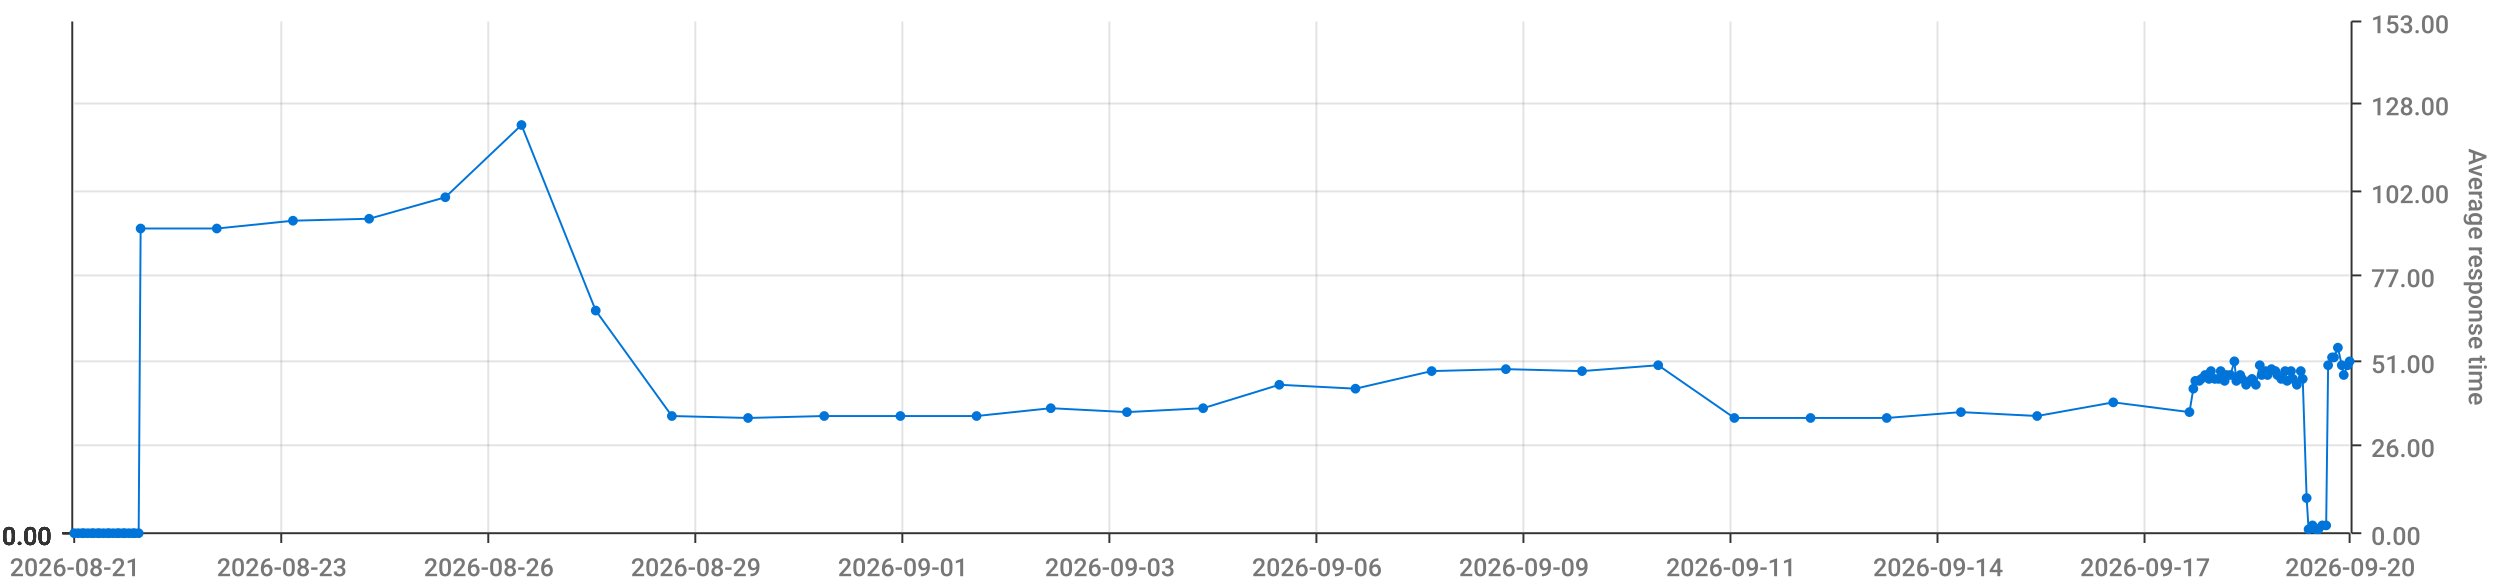
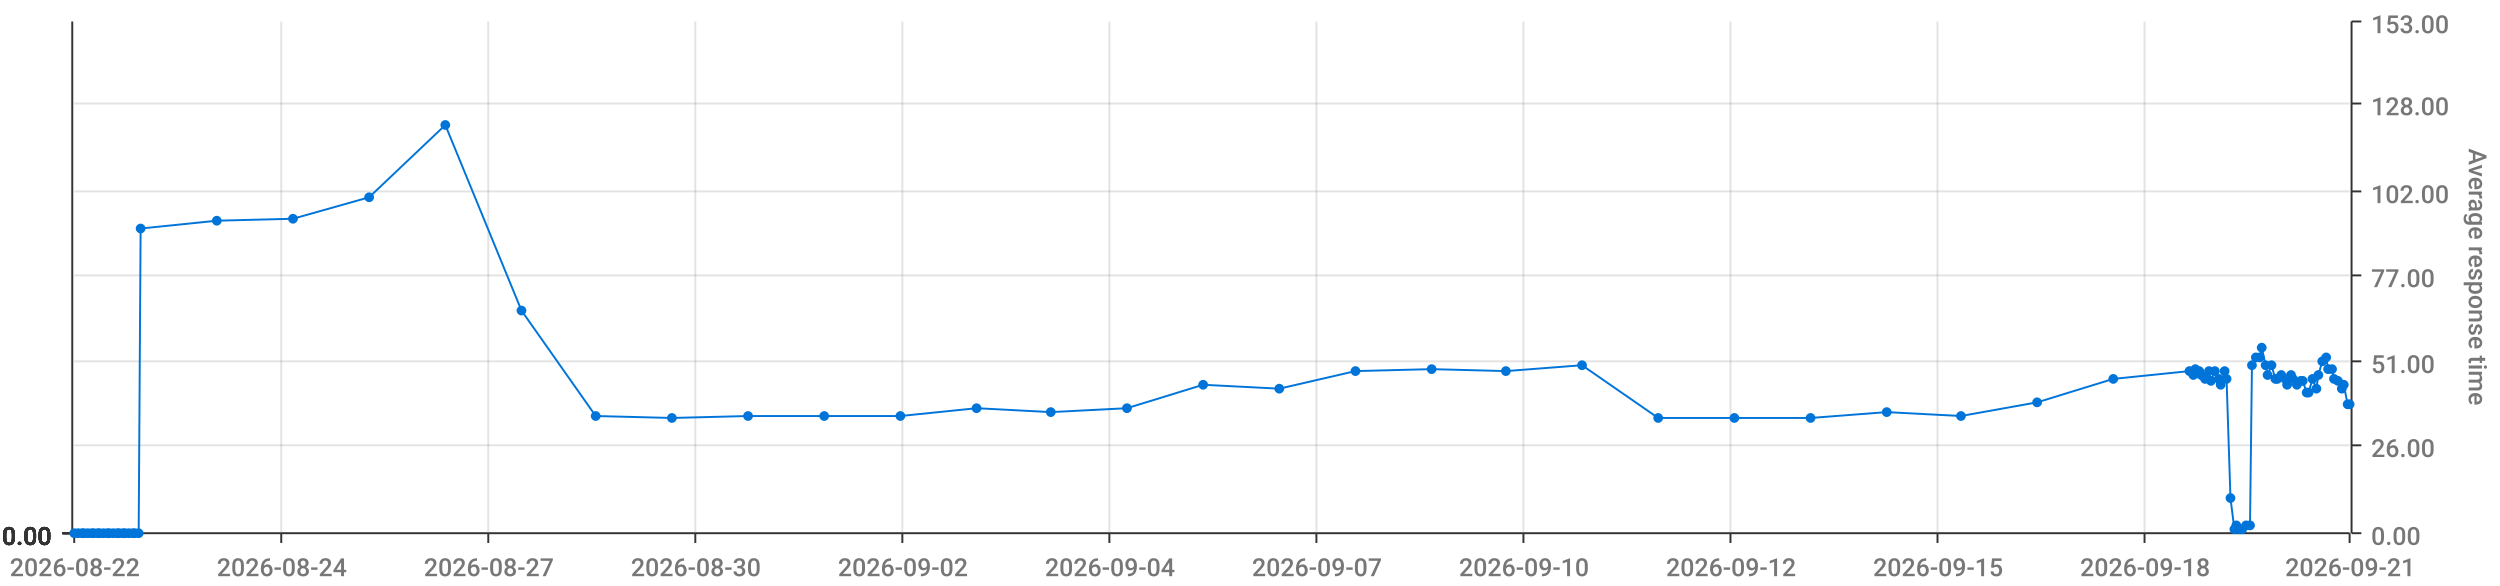
<svg xmlns="http://www.w3.org/2000/svg" viewBox="0 0 1280 300">
  <path d="M 0 0 L 1280 0 L 1280 300 L 0 300 L 0 0" style="stroke-width:0;stroke:rgba(255,255,255,1.0);fill:rgba(255,255,255,0.0)" />
  <path d="M 38 11 L 1203 11 L 1203 273 L 38 273 L 38 11" style="stroke-width:0;stroke:rgba(255,255,255,1.0);fill:rgba(255,255,255,0.0)" />
  <path d="M 38 273 L 1203 273" style="stroke-width:1;stroke:rgba(51,51,51,1.0);fill:rgba(255,255,255,0.0)" />
  <path d="M 38 273 L 38 278" style="stroke-width:1;stroke:rgba(51,51,51,1.0);fill:rgba(255,255,255,0.0)" />
-   <text x="5" y="295" style="stroke-width:0;stroke:none;fill:rgba(119,119,119,1.0);font-size:12.8px;font-family:'Roboto Medium',sans-serif">2026-08-21</text>
+   <text x="5" y="295" style="stroke-width:0;stroke:none;fill:rgba(119,119,119,1.0);font-size:12.8px;font-family:'Roboto Medium',sans-serif">2026-08-22</text>
  <path d="M 144 273 L 144 278" style="stroke-width:1;stroke:rgba(51,51,51,1.0);fill:rgba(255,255,255,0.0)" />
-   <text x="111" y="295" style="stroke-width:0;stroke:none;fill:rgba(119,119,119,1.0);font-size:12.8px;font-family:'Roboto Medium',sans-serif">2026-08-23</text>
+   <text x="111" y="295" style="stroke-width:0;stroke:none;fill:rgba(119,119,119,1.0);font-size:12.8px;font-family:'Roboto Medium',sans-serif">2026-08-24</text>
  <path d="M 250 273 L 250 278" style="stroke-width:1;stroke:rgba(51,51,51,1.0);fill:rgba(255,255,255,0.0)" />
-   <text x="217" y="295" style="stroke-width:0;stroke:none;fill:rgba(119,119,119,1.0);font-size:12.8px;font-family:'Roboto Medium',sans-serif">2026-08-26</text>
+   <text x="217" y="295" style="stroke-width:0;stroke:none;fill:rgba(119,119,119,1.0);font-size:12.8px;font-family:'Roboto Medium',sans-serif">2026-08-27</text>
  <path d="M 356 273 L 356 278" style="stroke-width:1;stroke:rgba(51,51,51,1.0);fill:rgba(255,255,255,0.0)" />
-   <text x="323" y="295" style="stroke-width:0;stroke:none;fill:rgba(119,119,119,1.0);font-size:12.8px;font-family:'Roboto Medium',sans-serif">2026-08-29</text>
+   <text x="323" y="295" style="stroke-width:0;stroke:none;fill:rgba(119,119,119,1.0);font-size:12.8px;font-family:'Roboto Medium',sans-serif">2026-08-30</text>
  <path d="M 462 273 L 462 278" style="stroke-width:1;stroke:rgba(51,51,51,1.0);fill:rgba(255,255,255,0.0)" />
-   <text x="429" y="295" style="stroke-width:0;stroke:none;fill:rgba(119,119,119,1.0);font-size:12.8px;font-family:'Roboto Medium',sans-serif">2026-09-01</text>
+   <text x="429" y="295" style="stroke-width:0;stroke:none;fill:rgba(119,119,119,1.0);font-size:12.8px;font-family:'Roboto Medium',sans-serif">2026-09-02</text>
  <path d="M 568 273 L 568 278" style="stroke-width:1;stroke:rgba(51,51,51,1.0);fill:rgba(255,255,255,0.0)" />
-   <text x="535" y="295" style="stroke-width:0;stroke:none;fill:rgba(119,119,119,1.0);font-size:12.8px;font-family:'Roboto Medium',sans-serif">2026-09-03</text>
+   <text x="535" y="295" style="stroke-width:0;stroke:none;fill:rgba(119,119,119,1.0);font-size:12.8px;font-family:'Roboto Medium',sans-serif">2026-09-04</text>
  <path d="M 674 273 L 674 278" style="stroke-width:1;stroke:rgba(51,51,51,1.0);fill:rgba(255,255,255,0.0)" />
-   <text x="641" y="295" style="stroke-width:0;stroke:none;fill:rgba(119,119,119,1.0);font-size:12.8px;font-family:'Roboto Medium',sans-serif">2026-09-06</text>
+   <text x="641" y="295" style="stroke-width:0;stroke:none;fill:rgba(119,119,119,1.0);font-size:12.8px;font-family:'Roboto Medium',sans-serif">2026-09-07</text>
  <path d="M 780 273 L 780 278" style="stroke-width:1;stroke:rgba(51,51,51,1.0);fill:rgba(255,255,255,0.0)" />
-   <text x="747" y="295" style="stroke-width:0;stroke:none;fill:rgba(119,119,119,1.0);font-size:12.8px;font-family:'Roboto Medium',sans-serif">2026-09-09</text>
+   <text x="747" y="295" style="stroke-width:0;stroke:none;fill:rgba(119,119,119,1.0);font-size:12.8px;font-family:'Roboto Medium',sans-serif">2026-09-10</text>
  <path d="M 886 273 L 886 278" style="stroke-width:1;stroke:rgba(51,51,51,1.0);fill:rgba(255,255,255,0.0)" />
-   <text x="853" y="295" style="stroke-width:0;stroke:none;fill:rgba(119,119,119,1.0);font-size:12.8px;font-family:'Roboto Medium',sans-serif">2026-09-11</text>
+   <text x="853" y="295" style="stroke-width:0;stroke:none;fill:rgba(119,119,119,1.0);font-size:12.8px;font-family:'Roboto Medium',sans-serif">2026-09-12</text>
  <path d="M 992 273 L 992 278" style="stroke-width:1;stroke:rgba(51,51,51,1.0);fill:rgba(255,255,255,0.0)" />
-   <text x="959" y="295" style="stroke-width:0;stroke:none;fill:rgba(119,119,119,1.0);font-size:12.8px;font-family:'Roboto Medium',sans-serif">2026-09-14</text>
+   <text x="959" y="295" style="stroke-width:0;stroke:none;fill:rgba(119,119,119,1.0);font-size:12.8px;font-family:'Roboto Medium',sans-serif">2026-09-15</text>
  <path d="M 1098 273 L 1098 278" style="stroke-width:1;stroke:rgba(51,51,51,1.0);fill:rgba(255,255,255,0.0)" />
-   <text x="1065" y="295" style="stroke-width:0;stroke:none;fill:rgba(119,119,119,1.0);font-size:12.8px;font-family:'Roboto Medium',sans-serif">2026-09-17</text>
+   <text x="1065" y="295" style="stroke-width:0;stroke:none;fill:rgba(119,119,119,1.0);font-size:12.8px;font-family:'Roboto Medium',sans-serif">2026-09-18</text>
  <path d="M 1203 273 L 1203 278" style="stroke-width:1;stroke:rgba(51,51,51,1.0);fill:rgba(255,255,255,0.0)" />
-   <text x="1170" y="295" style="stroke-width:0;stroke:none;fill:rgba(119,119,119,1.0);font-size:12.8px;font-family:'Roboto Medium',sans-serif">2026-09-20</text>
+   <text x="1170" y="295" style="stroke-width:0;stroke:none;fill:rgba(119,119,119,1.0);font-size:12.8px;font-family:'Roboto Medium',sans-serif">2026-09-21</text>
  <path d="M 144 273 L 144 11" style="stroke-width:1;stroke:rgba(119,119,119,0.2);fill:none" />
  <path d="M 250 273 L 250 11" style="stroke-width:1;stroke:rgba(119,119,119,0.2);fill:none" />
  <path d="M 356 273 L 356 11" style="stroke-width:1;stroke:rgba(119,119,119,0.2);fill:none" />
  <path d="M 462 273 L 462 11" style="stroke-width:1;stroke:rgba(119,119,119,0.2);fill:none" />
  <path d="M 568 273 L 568 11" style="stroke-width:1;stroke:rgba(119,119,119,0.2);fill:none" />
  <path d="M 674 273 L 674 11" style="stroke-width:1;stroke:rgba(119,119,119,0.2);fill:none" />
  <path d="M 780 273 L 780 11" style="stroke-width:1;stroke:rgba(119,119,119,0.2);fill:none" />
  <path d="M 886 273 L 886 11" style="stroke-width:1;stroke:rgba(119,119,119,0.2);fill:none" />
  <path d="M 992 273 L 992 11" style="stroke-width:1;stroke:rgba(119,119,119,0.2);fill:none" />
  <path d="M 1098 273 L 1098 11" style="stroke-width:1;stroke:rgba(119,119,119,0.2);fill:none" />
  <path d="M 1204 273 L 1204 11" style="stroke-width:1;stroke:rgba(51,51,51,1.0);fill:rgba(255,255,255,0.0)" />
  <path d="M 1204 273 L 1209 273" style="stroke-width:1;stroke:rgba(51,51,51,1.0);fill:rgba(255,255,255,0.0)" />
  <text x="1214" y="279" style="stroke-width:0;stroke:none;fill:rgba(119,119,119,1.0);font-size:12.8px;font-family:'Roboto Medium',sans-serif">0.00</text>
  <path d="M 1204 228 L 1209 228" style="stroke-width:1;stroke:rgba(51,51,51,1.0);fill:rgba(255,255,255,0.0)" />
  <text x="1214" y="234" style="stroke-width:0;stroke:none;fill:rgba(119,119,119,1.0);font-size:12.8px;font-family:'Roboto Medium',sans-serif">26.00</text>
  <path d="M 1204 185 L 1209 185" style="stroke-width:1;stroke:rgba(51,51,51,1.0);fill:rgba(255,255,255,0.0)" />
  <text x="1214" y="191" style="stroke-width:0;stroke:none;fill:rgba(119,119,119,1.0);font-size:12.8px;font-family:'Roboto Medium',sans-serif">51.00</text>
  <path d="M 1204 141 L 1209 141" style="stroke-width:1;stroke:rgba(51,51,51,1.0);fill:rgba(255,255,255,0.0)" />
  <text x="1214" y="147" style="stroke-width:0;stroke:none;fill:rgba(119,119,119,1.0);font-size:12.8px;font-family:'Roboto Medium',sans-serif">77.00</text>
  <path d="M 1204 98 L 1209 98" style="stroke-width:1;stroke:rgba(51,51,51,1.0);fill:rgba(255,255,255,0.0)" />
  <text x="1214" y="104" style="stroke-width:0;stroke:none;fill:rgba(119,119,119,1.0);font-size:12.8px;font-family:'Roboto Medium',sans-serif">102.00</text>
  <path d="M 1204 53 L 1209 53" style="stroke-width:1;stroke:rgba(51,51,51,1.0);fill:rgba(255,255,255,0.0)" />
  <text x="1214" y="59" style="stroke-width:0;stroke:none;fill:rgba(119,119,119,1.0);font-size:12.8px;font-family:'Roboto Medium',sans-serif">128.00</text>
  <path d="M 1204 11 L 1209 11" style="stroke-width:1;stroke:rgba(51,51,51,1.0);fill:rgba(255,255,255,0.0)" />
  <text x="1214" y="17" style="stroke-width:0;stroke:none;fill:rgba(119,119,119,1.0);font-size:12.8px;font-family:'Roboto Medium',sans-serif">153.00</text>
  <text x="1264" y="76" style="stroke-width:0;stroke:none;fill:rgba(119,119,119,1.0);font-size:12.8px;font-family:'Roboto Medium',sans-serif" transform="rotate(90.00,1264,76)">Average response time</text>
  <path d="M 38 273 L 1203 273" style="stroke-width:0;stroke:rgba(255,255,255,0.0);fill:none" />
  <path d="M 38 228 L 1203 228" style="stroke-width:1;stroke:rgba(119,119,119,0.2);fill:none" />
  <path d="M 38 185 L 1203 185" style="stroke-width:1;stroke:rgba(119,119,119,0.2);fill:none" />
  <path d="M 38 141 L 1203 141" style="stroke-width:1;stroke:rgba(119,119,119,0.2);fill:none" />
  <path d="M 38 98 L 1203 98" style="stroke-width:1;stroke:rgba(119,119,119,0.2);fill:none" />
  <path d="M 38 53 L 1203 53" style="stroke-width:1;stroke:rgba(119,119,119,0.2);fill:none" />
  <path d="M 37 273 L 37 11" style="stroke-width:1;stroke:rgba(51,51,51,1.0);fill:rgba(255,255,255,0.0)" />
  <path d="M 37 273 L 32 273" style="stroke-width:1;stroke:rgba(51,51,51,1.0);fill:rgba(255,255,255,0.0)" />
  <text x="1" y="279" style="stroke-width:0;stroke:none;fill:rgba(51,51,51,1.0);font-size:12.8px;font-family:'Roboto Medium',sans-serif">0.00</text>
  <path d="M 37 273 L 32 273" style="stroke-width:1;stroke:rgba(51,51,51,1.0);fill:rgba(255,255,255,0.0)" />
  <text x="1" y="279" style="stroke-width:0;stroke:none;fill:rgba(51,51,51,1.0);font-size:12.8px;font-family:'Roboto Medium',sans-serif">0.00</text>
  <path d="M 37 273 L 32 273" style="stroke-width:1;stroke:rgba(51,51,51,1.0);fill:rgba(255,255,255,0.0)" />
  <text x="1" y="279" style="stroke-width:0;stroke:none;fill:rgba(51,51,51,1.0);font-size:12.8px;font-family:'Roboto Medium',sans-serif">0.00</text>
  <path d="M 37 273 L 32 273" style="stroke-width:1;stroke:rgba(51,51,51,1.0);fill:rgba(255,255,255,0.0)" />
  <text x="1" y="279" style="stroke-width:0;stroke:none;fill:rgba(51,51,51,1.0);font-size:12.8px;font-family:'Roboto Medium',sans-serif">0.00</text>
  <path d="M 37 273 L 32 273" style="stroke-width:1;stroke:rgba(51,51,51,1.0);fill:rgba(255,255,255,0.0)" />
  <text x="1" y="279" style="stroke-width:0;stroke:none;fill:rgba(51,51,51,1.0);font-size:12.8px;font-family:'Roboto Medium',sans-serif">0.00</text>
  <path d="M 37 273 L 32 273" style="stroke-width:1;stroke:rgba(51,51,51,1.0);fill:rgba(255,255,255,0.0)" />
  <text x="1" y="279" style="stroke-width:0;stroke:none;fill:rgba(51,51,51,1.0);font-size:12.8px;font-family:'Roboto Medium',sans-serif">0.00</text>
  <path d="M 37 273 L 32 273" style="stroke-width:1;stroke:rgba(51,51,51,1.0);fill:rgba(255,255,255,0.0)" />
  <text x="1" y="279" style="stroke-width:0;stroke:none;fill:rgba(51,51,51,1.0);font-size:12.8px;font-family:'Roboto Medium',sans-serif">0.00</text>
  <path d="M 38 273 L 1203 273" style="stroke-width:0;stroke:rgba(255,255,255,0.0);fill:none" />
  <path d="M 38 273 L 1203 273" style="stroke-width:0;stroke:rgba(255,255,255,0.0);fill:none" />
  <path d="M 38 273 L 1203 273" style="stroke-width:0;stroke:rgba(255,255,255,0.0);fill:none" />
  <path d="M 38 273 L 1203 273" style="stroke-width:0;stroke:rgba(255,255,255,0.0);fill:none" />
  <path d="M 38 273 L 1203 273" style="stroke-width:0;stroke:rgba(255,255,255,0.0);fill:none" />
  <path d="M 38 273 L 1203 273" style="stroke-width:0;stroke:rgba(255,255,255,0.0);fill:none" />
-   <path d="M 38 273 L 40 273 L 42 273 L 43 273 L 45 273 L 47 273 L 48 273 L 50 273 L 51 273 L 53 273 L 55 273 L 56 273 L 58 273 L 60 273 L 61 273 L 63 273 L 64 273 L 66 273 L 68 273 L 69 273 L 71 273 L 72 117 L 111 117 L 150 113 L 189 112 L 228 101 L 267 64 L 305 159 L 344 213 L 383 214 L 422 213 L 461 213 L 500 213 L 538 209 L 577 211 L 616 209 L 655 197 L 694 199 L 733 190 L 771 189 L 810 190 L 849 187 L 888 214 L 927 214 L 966 214 L 1004 211 L 1043 213 L 1082 206 L 1121 211 L 1123 199 L 1124 195 L 1126 195 L 1127 194 L 1129 192 L 1131 194 L 1132 190 L 1134 194 L 1136 194 L 1137 190 L 1139 195 L 1140 192 L 1142 192 L 1144 185 L 1145 195 L 1147 192 L 1148 194 L 1150 197 L 1152 195 L 1153 194 L 1155 197 L 1157 187 L 1158 192 L 1160 190 L 1161 192 L 1163 189 L 1165 190 L 1166 192 L 1168 194 L 1170 190 L 1171 195 L 1173 190 L 1174 194 L 1176 197 L 1178 190 L 1179 194 L 1181 255 L 1182 271 L 1184 269 L 1186 271 L 1187 271 L 1189 269 L 1191 269 L 1192 187 L 1194 183 L 1195 183 L 1197 178 L 1199 187 L 1200 192 L 1202 187 L 1203 185" style="stroke-width:1;stroke:rgba(0,116,217,1.0);fill:rgba(255,255,255,0.0)" />
+   <path d="M 38 273 L 40 273 L 42 273 L 43 273 L 45 273 L 47 273 L 48 273 L 50 273 L 51 273 L 53 273 L 55 273 L 56 273 L 58 273 L 60 273 L 61 273 L 63 273 L 64 273 L 66 273 L 68 273 L 69 273 L 71 273 L 72 117 L 111 113 L 150 112 L 189 101 L 228 64 L 267 159 L 305 213 L 344 214 L 383 213 L 422 213 L 461 213 L 500 209 L 538 211 L 577 209 L 616 197 L 655 199 L 694 190 L 733 189 L 771 190 L 810 187 L 849 214 L 888 214 L 927 214 L 966 211 L 1004 213 L 1043 206 L 1082 194 L 1121 190 L 1123 192 L 1124 189 L 1126 190 L 1127 192 L 1129 194 L 1131 190 L 1132 195 L 1134 190 L 1136 194 L 1137 197 L 1139 190 L 1140 194 L 1142 255 L 1144 271 L 1145 269 L 1147 271 L 1148 271 L 1150 269 L 1152 269 L 1153 187 L 1155 183 L 1157 183 L 1158 178 L 1160 187 L 1161 192 L 1163 187 L 1165 194 L 1166 194 L 1168 192 L 1170 194 L 1171 197 L 1173 192 L 1174 194 L 1176 197 L 1178 195 L 1179 195 L 1181 201 L 1182 201 L 1184 194 L 1186 199 L 1187 192 L 1189 185 L 1191 183 L 1192 189 L 1194 189 L 1195 194 L 1197 195 L 1199 199 L 1200 197 L 1202 207 L 1203 207" style="stroke-width:1;stroke:rgba(0,116,217,1.0);fill:rgba(255,255,255,0.0)" />
  <circle cx="38" cy="273" r="2" style="stroke-width:1;stroke:rgba(0,116,217,1.0);fill:rgba(0,116,217,1.0)" />
  <path d="" style="stroke-width:1;stroke:rgba(0,116,217,1.0);fill:rgba(0,116,217,1.0)" />
  <circle cx="40" cy="273" r="2" style="stroke-width:1;stroke:rgba(0,116,217,1.0);fill:rgba(0,116,217,1.0)" />
  <path d="" style="stroke-width:1;stroke:rgba(0,116,217,1.0);fill:rgba(0,116,217,1.0)" />
  <circle cx="42" cy="273" r="2" style="stroke-width:1;stroke:rgba(0,116,217,1.0);fill:rgba(0,116,217,1.0)" />
  <path d="" style="stroke-width:1;stroke:rgba(0,116,217,1.0);fill:rgba(0,116,217,1.0)" />
  <circle cx="43" cy="273" r="2" style="stroke-width:1;stroke:rgba(0,116,217,1.0);fill:rgba(0,116,217,1.0)" />
  <path d="" style="stroke-width:1;stroke:rgba(0,116,217,1.0);fill:rgba(0,116,217,1.0)" />
  <circle cx="45" cy="273" r="2" style="stroke-width:1;stroke:rgba(0,116,217,1.0);fill:rgba(0,116,217,1.0)" />
  <path d="" style="stroke-width:1;stroke:rgba(0,116,217,1.0);fill:rgba(0,116,217,1.0)" />
  <circle cx="47" cy="273" r="2" style="stroke-width:1;stroke:rgba(0,116,217,1.0);fill:rgba(0,116,217,1.0)" />
  <path d="" style="stroke-width:1;stroke:rgba(0,116,217,1.0);fill:rgba(0,116,217,1.0)" />
  <circle cx="48" cy="273" r="2" style="stroke-width:1;stroke:rgba(0,116,217,1.0);fill:rgba(0,116,217,1.0)" />
  <path d="" style="stroke-width:1;stroke:rgba(0,116,217,1.0);fill:rgba(0,116,217,1.0)" />
  <circle cx="50" cy="273" r="2" style="stroke-width:1;stroke:rgba(0,116,217,1.0);fill:rgba(0,116,217,1.0)" />
  <path d="" style="stroke-width:1;stroke:rgba(0,116,217,1.0);fill:rgba(0,116,217,1.0)" />
  <circle cx="51" cy="273" r="2" style="stroke-width:1;stroke:rgba(0,116,217,1.0);fill:rgba(0,116,217,1.0)" />
  <path d="" style="stroke-width:1;stroke:rgba(0,116,217,1.0);fill:rgba(0,116,217,1.0)" />
  <circle cx="53" cy="273" r="2" style="stroke-width:1;stroke:rgba(0,116,217,1.0);fill:rgba(0,116,217,1.0)" />
  <path d="" style="stroke-width:1;stroke:rgba(0,116,217,1.0);fill:rgba(0,116,217,1.0)" />
  <circle cx="55" cy="273" r="2" style="stroke-width:1;stroke:rgba(0,116,217,1.0);fill:rgba(0,116,217,1.0)" />
  <path d="" style="stroke-width:1;stroke:rgba(0,116,217,1.0);fill:rgba(0,116,217,1.0)" />
  <circle cx="56" cy="273" r="2" style="stroke-width:1;stroke:rgba(0,116,217,1.0);fill:rgba(0,116,217,1.0)" />
  <path d="" style="stroke-width:1;stroke:rgba(0,116,217,1.0);fill:rgba(0,116,217,1.0)" />
  <circle cx="58" cy="273" r="2" style="stroke-width:1;stroke:rgba(0,116,217,1.0);fill:rgba(0,116,217,1.0)" />
  <path d="" style="stroke-width:1;stroke:rgba(0,116,217,1.0);fill:rgba(0,116,217,1.0)" />
  <circle cx="60" cy="273" r="2" style="stroke-width:1;stroke:rgba(0,116,217,1.0);fill:rgba(0,116,217,1.0)" />
  <path d="" style="stroke-width:1;stroke:rgba(0,116,217,1.0);fill:rgba(0,116,217,1.0)" />
  <circle cx="61" cy="273" r="2" style="stroke-width:1;stroke:rgba(0,116,217,1.0);fill:rgba(0,116,217,1.0)" />
  <path d="" style="stroke-width:1;stroke:rgba(0,116,217,1.0);fill:rgba(0,116,217,1.0)" />
  <circle cx="63" cy="273" r="2" style="stroke-width:1;stroke:rgba(0,116,217,1.0);fill:rgba(0,116,217,1.0)" />
  <path d="" style="stroke-width:1;stroke:rgba(0,116,217,1.0);fill:rgba(0,116,217,1.0)" />
  <circle cx="64" cy="273" r="2" style="stroke-width:1;stroke:rgba(0,116,217,1.0);fill:rgba(0,116,217,1.0)" />
  <path d="" style="stroke-width:1;stroke:rgba(0,116,217,1.0);fill:rgba(0,116,217,1.0)" />
  <circle cx="66" cy="273" r="2" style="stroke-width:1;stroke:rgba(0,116,217,1.0);fill:rgba(0,116,217,1.0)" />
  <path d="" style="stroke-width:1;stroke:rgba(0,116,217,1.0);fill:rgba(0,116,217,1.0)" />
  <circle cx="68" cy="273" r="2" style="stroke-width:1;stroke:rgba(0,116,217,1.0);fill:rgba(0,116,217,1.0)" />
  <path d="" style="stroke-width:1;stroke:rgba(0,116,217,1.0);fill:rgba(0,116,217,1.0)" />
  <circle cx="69" cy="273" r="2" style="stroke-width:1;stroke:rgba(0,116,217,1.0);fill:rgba(0,116,217,1.0)" />
  <path d="" style="stroke-width:1;stroke:rgba(0,116,217,1.0);fill:rgba(0,116,217,1.0)" />
  <circle cx="71" cy="273" r="2" style="stroke-width:1;stroke:rgba(0,116,217,1.0);fill:rgba(0,116,217,1.0)" />
  <path d="" style="stroke-width:1;stroke:rgba(0,116,217,1.0);fill:rgba(0,116,217,1.0)" />
  <circle cx="72" cy="117" r="2" style="stroke-width:1;stroke:rgba(0,116,217,1.0);fill:rgba(0,116,217,1.0)" />
  <path d="" style="stroke-width:1;stroke:rgba(0,116,217,1.0);fill:rgba(0,116,217,1.0)" />
-   <circle cx="111" cy="117" r="2" style="stroke-width:1;stroke:rgba(0,116,217,1.0);fill:rgba(0,116,217,1.0)" />
-   <path d="" style="stroke-width:1;stroke:rgba(0,116,217,1.0);fill:rgba(0,116,217,1.0)" />
-   <circle cx="150" cy="113" r="2" style="stroke-width:1;stroke:rgba(0,116,217,1.0);fill:rgba(0,116,217,1.0)" />
-   <path d="" style="stroke-width:1;stroke:rgba(0,116,217,1.0);fill:rgba(0,116,217,1.0)" />
-   <circle cx="189" cy="112" r="2" style="stroke-width:1;stroke:rgba(0,116,217,1.0);fill:rgba(0,116,217,1.0)" />
-   <path d="" style="stroke-width:1;stroke:rgba(0,116,217,1.0);fill:rgba(0,116,217,1.0)" />
-   <circle cx="228" cy="101" r="2" style="stroke-width:1;stroke:rgba(0,116,217,1.0);fill:rgba(0,116,217,1.0)" />
-   <path d="" style="stroke-width:1;stroke:rgba(0,116,217,1.0);fill:rgba(0,116,217,1.0)" />
-   <circle cx="267" cy="64" r="2" style="stroke-width:1;stroke:rgba(0,116,217,1.0);fill:rgba(0,116,217,1.0)" />
-   <path d="" style="stroke-width:1;stroke:rgba(0,116,217,1.0);fill:rgba(0,116,217,1.0)" />
-   <circle cx="305" cy="159" r="2" style="stroke-width:1;stroke:rgba(0,116,217,1.0);fill:rgba(0,116,217,1.0)" />
-   <path d="" style="stroke-width:1;stroke:rgba(0,116,217,1.0);fill:rgba(0,116,217,1.0)" />
-   <circle cx="344" cy="213" r="2" style="stroke-width:1;stroke:rgba(0,116,217,1.0);fill:rgba(0,116,217,1.0)" />
-   <path d="" style="stroke-width:1;stroke:rgba(0,116,217,1.0);fill:rgba(0,116,217,1.0)" />
-   <circle cx="383" cy="214" r="2" style="stroke-width:1;stroke:rgba(0,116,217,1.0);fill:rgba(0,116,217,1.0)" />
+   <circle cx="111" cy="113" r="2" style="stroke-width:1;stroke:rgba(0,116,217,1.0);fill:rgba(0,116,217,1.0)" />
+   <path d="" style="stroke-width:1;stroke:rgba(0,116,217,1.0);fill:rgba(0,116,217,1.0)" />
+   <circle cx="150" cy="112" r="2" style="stroke-width:1;stroke:rgba(0,116,217,1.0);fill:rgba(0,116,217,1.0)" />
+   <path d="" style="stroke-width:1;stroke:rgba(0,116,217,1.0);fill:rgba(0,116,217,1.0)" />
+   <circle cx="189" cy="101" r="2" style="stroke-width:1;stroke:rgba(0,116,217,1.0);fill:rgba(0,116,217,1.0)" />
+   <path d="" style="stroke-width:1;stroke:rgba(0,116,217,1.0);fill:rgba(0,116,217,1.0)" />
+   <circle cx="228" cy="64" r="2" style="stroke-width:1;stroke:rgba(0,116,217,1.0);fill:rgba(0,116,217,1.0)" />
+   <path d="" style="stroke-width:1;stroke:rgba(0,116,217,1.0);fill:rgba(0,116,217,1.0)" />
+   <circle cx="267" cy="159" r="2" style="stroke-width:1;stroke:rgba(0,116,217,1.0);fill:rgba(0,116,217,1.0)" />
+   <path d="" style="stroke-width:1;stroke:rgba(0,116,217,1.0);fill:rgba(0,116,217,1.0)" />
+   <circle cx="305" cy="213" r="2" style="stroke-width:1;stroke:rgba(0,116,217,1.0);fill:rgba(0,116,217,1.0)" />
+   <path d="" style="stroke-width:1;stroke:rgba(0,116,217,1.0);fill:rgba(0,116,217,1.0)" />
+   <circle cx="344" cy="214" r="2" style="stroke-width:1;stroke:rgba(0,116,217,1.0);fill:rgba(0,116,217,1.0)" />
+   <path d="" style="stroke-width:1;stroke:rgba(0,116,217,1.0);fill:rgba(0,116,217,1.0)" />
+   <circle cx="383" cy="213" r="2" style="stroke-width:1;stroke:rgba(0,116,217,1.0);fill:rgba(0,116,217,1.0)" />
  <path d="" style="stroke-width:1;stroke:rgba(0,116,217,1.0);fill:rgba(0,116,217,1.0)" />
  <circle cx="422" cy="213" r="2" style="stroke-width:1;stroke:rgba(0,116,217,1.0);fill:rgba(0,116,217,1.0)" />
  <path d="" style="stroke-width:1;stroke:rgba(0,116,217,1.0);fill:rgba(0,116,217,1.0)" />
  <circle cx="461" cy="213" r="2" style="stroke-width:1;stroke:rgba(0,116,217,1.0);fill:rgba(0,116,217,1.0)" />
  <path d="" style="stroke-width:1;stroke:rgba(0,116,217,1.0);fill:rgba(0,116,217,1.0)" />
-   <circle cx="500" cy="213" r="2" style="stroke-width:1;stroke:rgba(0,116,217,1.0);fill:rgba(0,116,217,1.0)" />
-   <path d="" style="stroke-width:1;stroke:rgba(0,116,217,1.0);fill:rgba(0,116,217,1.0)" />
-   <circle cx="538" cy="209" r="2" style="stroke-width:1;stroke:rgba(0,116,217,1.0);fill:rgba(0,116,217,1.0)" />
-   <path d="" style="stroke-width:1;stroke:rgba(0,116,217,1.0);fill:rgba(0,116,217,1.0)" />
-   <circle cx="577" cy="211" r="2" style="stroke-width:1;stroke:rgba(0,116,217,1.0);fill:rgba(0,116,217,1.0)" />
-   <path d="" style="stroke-width:1;stroke:rgba(0,116,217,1.0);fill:rgba(0,116,217,1.0)" />
-   <circle cx="616" cy="209" r="2" style="stroke-width:1;stroke:rgba(0,116,217,1.0);fill:rgba(0,116,217,1.0)" />
-   <path d="" style="stroke-width:1;stroke:rgba(0,116,217,1.0);fill:rgba(0,116,217,1.0)" />
-   <circle cx="655" cy="197" r="2" style="stroke-width:1;stroke:rgba(0,116,217,1.0);fill:rgba(0,116,217,1.0)" />
-   <path d="" style="stroke-width:1;stroke:rgba(0,116,217,1.0);fill:rgba(0,116,217,1.0)" />
-   <circle cx="694" cy="199" r="2" style="stroke-width:1;stroke:rgba(0,116,217,1.0);fill:rgba(0,116,217,1.0)" />
-   <path d="" style="stroke-width:1;stroke:rgba(0,116,217,1.0);fill:rgba(0,116,217,1.0)" />
-   <circle cx="733" cy="190" r="2" style="stroke-width:1;stroke:rgba(0,116,217,1.0);fill:rgba(0,116,217,1.0)" />
-   <path d="" style="stroke-width:1;stroke:rgba(0,116,217,1.0);fill:rgba(0,116,217,1.0)" />
-   <circle cx="771" cy="189" r="2" style="stroke-width:1;stroke:rgba(0,116,217,1.0);fill:rgba(0,116,217,1.0)" />
-   <path d="" style="stroke-width:1;stroke:rgba(0,116,217,1.0);fill:rgba(0,116,217,1.0)" />
-   <circle cx="810" cy="190" r="2" style="stroke-width:1;stroke:rgba(0,116,217,1.0);fill:rgba(0,116,217,1.0)" />
-   <path d="" style="stroke-width:1;stroke:rgba(0,116,217,1.0);fill:rgba(0,116,217,1.0)" />
-   <circle cx="849" cy="187" r="2" style="stroke-width:1;stroke:rgba(0,116,217,1.0);fill:rgba(0,116,217,1.0)" />
+   <circle cx="500" cy="209" r="2" style="stroke-width:1;stroke:rgba(0,116,217,1.0);fill:rgba(0,116,217,1.0)" />
+   <path d="" style="stroke-width:1;stroke:rgba(0,116,217,1.0);fill:rgba(0,116,217,1.0)" />
+   <circle cx="538" cy="211" r="2" style="stroke-width:1;stroke:rgba(0,116,217,1.0);fill:rgba(0,116,217,1.0)" />
+   <path d="" style="stroke-width:1;stroke:rgba(0,116,217,1.0);fill:rgba(0,116,217,1.0)" />
+   <circle cx="577" cy="209" r="2" style="stroke-width:1;stroke:rgba(0,116,217,1.0);fill:rgba(0,116,217,1.0)" />
+   <path d="" style="stroke-width:1;stroke:rgba(0,116,217,1.0);fill:rgba(0,116,217,1.0)" />
+   <circle cx="616" cy="197" r="2" style="stroke-width:1;stroke:rgba(0,116,217,1.0);fill:rgba(0,116,217,1.0)" />
+   <path d="" style="stroke-width:1;stroke:rgba(0,116,217,1.0);fill:rgba(0,116,217,1.0)" />
+   <circle cx="655" cy="199" r="2" style="stroke-width:1;stroke:rgba(0,116,217,1.0);fill:rgba(0,116,217,1.0)" />
+   <path d="" style="stroke-width:1;stroke:rgba(0,116,217,1.0);fill:rgba(0,116,217,1.0)" />
+   <circle cx="694" cy="190" r="2" style="stroke-width:1;stroke:rgba(0,116,217,1.0);fill:rgba(0,116,217,1.0)" />
+   <path d="" style="stroke-width:1;stroke:rgba(0,116,217,1.0);fill:rgba(0,116,217,1.0)" />
+   <circle cx="733" cy="189" r="2" style="stroke-width:1;stroke:rgba(0,116,217,1.0);fill:rgba(0,116,217,1.0)" />
+   <path d="" style="stroke-width:1;stroke:rgba(0,116,217,1.0);fill:rgba(0,116,217,1.0)" />
+   <circle cx="771" cy="190" r="2" style="stroke-width:1;stroke:rgba(0,116,217,1.0);fill:rgba(0,116,217,1.0)" />
+   <path d="" style="stroke-width:1;stroke:rgba(0,116,217,1.0);fill:rgba(0,116,217,1.0)" />
+   <circle cx="810" cy="187" r="2" style="stroke-width:1;stroke:rgba(0,116,217,1.0);fill:rgba(0,116,217,1.0)" />
+   <path d="" style="stroke-width:1;stroke:rgba(0,116,217,1.0);fill:rgba(0,116,217,1.0)" />
+   <circle cx="849" cy="214" r="2" style="stroke-width:1;stroke:rgba(0,116,217,1.0);fill:rgba(0,116,217,1.0)" />
  <path d="" style="stroke-width:1;stroke:rgba(0,116,217,1.0);fill:rgba(0,116,217,1.0)" />
  <circle cx="888" cy="214" r="2" style="stroke-width:1;stroke:rgba(0,116,217,1.0);fill:rgba(0,116,217,1.0)" />
  <path d="" style="stroke-width:1;stroke:rgba(0,116,217,1.0);fill:rgba(0,116,217,1.0)" />
  <circle cx="927" cy="214" r="2" style="stroke-width:1;stroke:rgba(0,116,217,1.0);fill:rgba(0,116,217,1.0)" />
  <path d="" style="stroke-width:1;stroke:rgba(0,116,217,1.0);fill:rgba(0,116,217,1.0)" />
-   <circle cx="966" cy="214" r="2" style="stroke-width:1;stroke:rgba(0,116,217,1.0);fill:rgba(0,116,217,1.0)" />
-   <path d="" style="stroke-width:1;stroke:rgba(0,116,217,1.0);fill:rgba(0,116,217,1.0)" />
-   <circle cx="1004" cy="211" r="2" style="stroke-width:1;stroke:rgba(0,116,217,1.0);fill:rgba(0,116,217,1.0)" />
-   <path d="" style="stroke-width:1;stroke:rgba(0,116,217,1.0);fill:rgba(0,116,217,1.0)" />
-   <circle cx="1043" cy="213" r="2" style="stroke-width:1;stroke:rgba(0,116,217,1.0);fill:rgba(0,116,217,1.0)" />
-   <path d="" style="stroke-width:1;stroke:rgba(0,116,217,1.0);fill:rgba(0,116,217,1.0)" />
-   <circle cx="1082" cy="206" r="2" style="stroke-width:1;stroke:rgba(0,116,217,1.0);fill:rgba(0,116,217,1.0)" />
-   <path d="" style="stroke-width:1;stroke:rgba(0,116,217,1.0);fill:rgba(0,116,217,1.0)" />
-   <circle cx="1121" cy="211" r="2" style="stroke-width:1;stroke:rgba(0,116,217,1.0);fill:rgba(0,116,217,1.0)" />
-   <path d="" style="stroke-width:1;stroke:rgba(0,116,217,1.0);fill:rgba(0,116,217,1.0)" />
-   <circle cx="1123" cy="199" r="2" style="stroke-width:1;stroke:rgba(0,116,217,1.0);fill:rgba(0,116,217,1.0)" />
-   <path d="" style="stroke-width:1;stroke:rgba(0,116,217,1.0);fill:rgba(0,116,217,1.0)" />
-   <circle cx="1124" cy="195" r="2" style="stroke-width:1;stroke:rgba(0,116,217,1.0);fill:rgba(0,116,217,1.0)" />
-   <path d="" style="stroke-width:1;stroke:rgba(0,116,217,1.0);fill:rgba(0,116,217,1.0)" />
-   <circle cx="1126" cy="195" r="2" style="stroke-width:1;stroke:rgba(0,116,217,1.0);fill:rgba(0,116,217,1.0)" />
-   <path d="" style="stroke-width:1;stroke:rgba(0,116,217,1.0);fill:rgba(0,116,217,1.0)" />
-   <circle cx="1127" cy="194" r="2" style="stroke-width:1;stroke:rgba(0,116,217,1.0);fill:rgba(0,116,217,1.0)" />
-   <path d="" style="stroke-width:1;stroke:rgba(0,116,217,1.0);fill:rgba(0,116,217,1.0)" />
-   <circle cx="1129" cy="192" r="2" style="stroke-width:1;stroke:rgba(0,116,217,1.0);fill:rgba(0,116,217,1.0)" />
-   <path d="" style="stroke-width:1;stroke:rgba(0,116,217,1.0);fill:rgba(0,116,217,1.0)" />
-   <circle cx="1131" cy="194" r="2" style="stroke-width:1;stroke:rgba(0,116,217,1.0);fill:rgba(0,116,217,1.0)" />
-   <path d="" style="stroke-width:1;stroke:rgba(0,116,217,1.0);fill:rgba(0,116,217,1.0)" />
-   <circle cx="1132" cy="190" r="2" style="stroke-width:1;stroke:rgba(0,116,217,1.0);fill:rgba(0,116,217,1.0)" />
-   <path d="" style="stroke-width:1;stroke:rgba(0,116,217,1.0);fill:rgba(0,116,217,1.0)" />
-   <circle cx="1134" cy="194" r="2" style="stroke-width:1;stroke:rgba(0,116,217,1.0);fill:rgba(0,116,217,1.0)" />
+   <circle cx="966" cy="211" r="2" style="stroke-width:1;stroke:rgba(0,116,217,1.0);fill:rgba(0,116,217,1.0)" />
+   <path d="" style="stroke-width:1;stroke:rgba(0,116,217,1.0);fill:rgba(0,116,217,1.0)" />
+   <circle cx="1004" cy="213" r="2" style="stroke-width:1;stroke:rgba(0,116,217,1.0);fill:rgba(0,116,217,1.0)" />
+   <path d="" style="stroke-width:1;stroke:rgba(0,116,217,1.0);fill:rgba(0,116,217,1.0)" />
+   <circle cx="1043" cy="206" r="2" style="stroke-width:1;stroke:rgba(0,116,217,1.0);fill:rgba(0,116,217,1.0)" />
+   <path d="" style="stroke-width:1;stroke:rgba(0,116,217,1.0);fill:rgba(0,116,217,1.0)" />
+   <circle cx="1082" cy="194" r="2" style="stroke-width:1;stroke:rgba(0,116,217,1.0);fill:rgba(0,116,217,1.0)" />
+   <path d="" style="stroke-width:1;stroke:rgba(0,116,217,1.0);fill:rgba(0,116,217,1.0)" />
+   <circle cx="1121" cy="190" r="2" style="stroke-width:1;stroke:rgba(0,116,217,1.0);fill:rgba(0,116,217,1.0)" />
+   <path d="" style="stroke-width:1;stroke:rgba(0,116,217,1.0);fill:rgba(0,116,217,1.0)" />
+   <circle cx="1123" cy="192" r="2" style="stroke-width:1;stroke:rgba(0,116,217,1.0);fill:rgba(0,116,217,1.0)" />
+   <path d="" style="stroke-width:1;stroke:rgba(0,116,217,1.0);fill:rgba(0,116,217,1.0)" />
+   <circle cx="1124" cy="189" r="2" style="stroke-width:1;stroke:rgba(0,116,217,1.0);fill:rgba(0,116,217,1.0)" />
+   <path d="" style="stroke-width:1;stroke:rgba(0,116,217,1.0);fill:rgba(0,116,217,1.0)" />
+   <circle cx="1126" cy="190" r="2" style="stroke-width:1;stroke:rgba(0,116,217,1.0);fill:rgba(0,116,217,1.0)" />
+   <path d="" style="stroke-width:1;stroke:rgba(0,116,217,1.0);fill:rgba(0,116,217,1.0)" />
+   <circle cx="1127" cy="192" r="2" style="stroke-width:1;stroke:rgba(0,116,217,1.0);fill:rgba(0,116,217,1.0)" />
+   <path d="" style="stroke-width:1;stroke:rgba(0,116,217,1.0);fill:rgba(0,116,217,1.0)" />
+   <circle cx="1129" cy="194" r="2" style="stroke-width:1;stroke:rgba(0,116,217,1.0);fill:rgba(0,116,217,1.0)" />
+   <path d="" style="stroke-width:1;stroke:rgba(0,116,217,1.0);fill:rgba(0,116,217,1.0)" />
+   <circle cx="1131" cy="190" r="2" style="stroke-width:1;stroke:rgba(0,116,217,1.0);fill:rgba(0,116,217,1.0)" />
+   <path d="" style="stroke-width:1;stroke:rgba(0,116,217,1.0);fill:rgba(0,116,217,1.0)" />
+   <circle cx="1132" cy="195" r="2" style="stroke-width:1;stroke:rgba(0,116,217,1.0);fill:rgba(0,116,217,1.0)" />
+   <path d="" style="stroke-width:1;stroke:rgba(0,116,217,1.0);fill:rgba(0,116,217,1.0)" />
+   <circle cx="1134" cy="190" r="2" style="stroke-width:1;stroke:rgba(0,116,217,1.0);fill:rgba(0,116,217,1.0)" />
  <path d="" style="stroke-width:1;stroke:rgba(0,116,217,1.0);fill:rgba(0,116,217,1.0)" />
  <circle cx="1136" cy="194" r="2" style="stroke-width:1;stroke:rgba(0,116,217,1.0);fill:rgba(0,116,217,1.0)" />
  <path d="" style="stroke-width:1;stroke:rgba(0,116,217,1.0);fill:rgba(0,116,217,1.0)" />
-   <circle cx="1137" cy="190" r="2" style="stroke-width:1;stroke:rgba(0,116,217,1.0);fill:rgba(0,116,217,1.0)" />
-   <path d="" style="stroke-width:1;stroke:rgba(0,116,217,1.0);fill:rgba(0,116,217,1.0)" />
-   <circle cx="1139" cy="195" r="2" style="stroke-width:1;stroke:rgba(0,116,217,1.0);fill:rgba(0,116,217,1.0)" />
-   <path d="" style="stroke-width:1;stroke:rgba(0,116,217,1.0);fill:rgba(0,116,217,1.0)" />
-   <circle cx="1140" cy="192" r="2" style="stroke-width:1;stroke:rgba(0,116,217,1.0);fill:rgba(0,116,217,1.0)" />
-   <path d="" style="stroke-width:1;stroke:rgba(0,116,217,1.0);fill:rgba(0,116,217,1.0)" />
-   <circle cx="1142" cy="192" r="2" style="stroke-width:1;stroke:rgba(0,116,217,1.0);fill:rgba(0,116,217,1.0)" />
-   <path d="" style="stroke-width:1;stroke:rgba(0,116,217,1.0);fill:rgba(0,116,217,1.0)" />
-   <circle cx="1144" cy="185" r="2" style="stroke-width:1;stroke:rgba(0,116,217,1.0);fill:rgba(0,116,217,1.0)" />
-   <path d="" style="stroke-width:1;stroke:rgba(0,116,217,1.0);fill:rgba(0,116,217,1.0)" />
-   <circle cx="1145" cy="195" r="2" style="stroke-width:1;stroke:rgba(0,116,217,1.0);fill:rgba(0,116,217,1.0)" />
-   <path d="" style="stroke-width:1;stroke:rgba(0,116,217,1.0);fill:rgba(0,116,217,1.0)" />
-   <circle cx="1147" cy="192" r="2" style="stroke-width:1;stroke:rgba(0,116,217,1.0);fill:rgba(0,116,217,1.0)" />
-   <path d="" style="stroke-width:1;stroke:rgba(0,116,217,1.0);fill:rgba(0,116,217,1.0)" />
-   <circle cx="1148" cy="194" r="2" style="stroke-width:1;stroke:rgba(0,116,217,1.0);fill:rgba(0,116,217,1.0)" />
-   <path d="" style="stroke-width:1;stroke:rgba(0,116,217,1.0);fill:rgba(0,116,217,1.0)" />
-   <circle cx="1150" cy="197" r="2" style="stroke-width:1;stroke:rgba(0,116,217,1.0);fill:rgba(0,116,217,1.0)" />
-   <path d="" style="stroke-width:1;stroke:rgba(0,116,217,1.0);fill:rgba(0,116,217,1.0)" />
-   <circle cx="1152" cy="195" r="2" style="stroke-width:1;stroke:rgba(0,116,217,1.0);fill:rgba(0,116,217,1.0)" />
-   <path d="" style="stroke-width:1;stroke:rgba(0,116,217,1.0);fill:rgba(0,116,217,1.0)" />
-   <circle cx="1153" cy="194" r="2" style="stroke-width:1;stroke:rgba(0,116,217,1.0);fill:rgba(0,116,217,1.0)" />
-   <path d="" style="stroke-width:1;stroke:rgba(0,116,217,1.0);fill:rgba(0,116,217,1.0)" />
-   <circle cx="1155" cy="197" r="2" style="stroke-width:1;stroke:rgba(0,116,217,1.0);fill:rgba(0,116,217,1.0)" />
-   <path d="" style="stroke-width:1;stroke:rgba(0,116,217,1.0);fill:rgba(0,116,217,1.0)" />
-   <circle cx="1157" cy="187" r="2" style="stroke-width:1;stroke:rgba(0,116,217,1.0);fill:rgba(0,116,217,1.0)" />
-   <path d="" style="stroke-width:1;stroke:rgba(0,116,217,1.0);fill:rgba(0,116,217,1.0)" />
-   <circle cx="1158" cy="192" r="2" style="stroke-width:1;stroke:rgba(0,116,217,1.0);fill:rgba(0,116,217,1.0)" />
-   <path d="" style="stroke-width:1;stroke:rgba(0,116,217,1.0);fill:rgba(0,116,217,1.0)" />
-   <circle cx="1160" cy="190" r="2" style="stroke-width:1;stroke:rgba(0,116,217,1.0);fill:rgba(0,116,217,1.0)" />
+   <circle cx="1137" cy="197" r="2" style="stroke-width:1;stroke:rgba(0,116,217,1.0);fill:rgba(0,116,217,1.0)" />
+   <path d="" style="stroke-width:1;stroke:rgba(0,116,217,1.0);fill:rgba(0,116,217,1.0)" />
+   <circle cx="1139" cy="190" r="2" style="stroke-width:1;stroke:rgba(0,116,217,1.0);fill:rgba(0,116,217,1.0)" />
+   <path d="" style="stroke-width:1;stroke:rgba(0,116,217,1.0);fill:rgba(0,116,217,1.0)" />
+   <circle cx="1140" cy="194" r="2" style="stroke-width:1;stroke:rgba(0,116,217,1.0);fill:rgba(0,116,217,1.0)" />
+   <path d="" style="stroke-width:1;stroke:rgba(0,116,217,1.0);fill:rgba(0,116,217,1.0)" />
+   <circle cx="1142" cy="255" r="2" style="stroke-width:1;stroke:rgba(0,116,217,1.0);fill:rgba(0,116,217,1.0)" />
+   <path d="" style="stroke-width:1;stroke:rgba(0,116,217,1.0);fill:rgba(0,116,217,1.0)" />
+   <circle cx="1144" cy="271" r="2" style="stroke-width:1;stroke:rgba(0,116,217,1.0);fill:rgba(0,116,217,1.0)" />
+   <path d="" style="stroke-width:1;stroke:rgba(0,116,217,1.0);fill:rgba(0,116,217,1.0)" />
+   <circle cx="1145" cy="269" r="2" style="stroke-width:1;stroke:rgba(0,116,217,1.0);fill:rgba(0,116,217,1.0)" />
+   <path d="" style="stroke-width:1;stroke:rgba(0,116,217,1.0);fill:rgba(0,116,217,1.0)" />
+   <circle cx="1147" cy="271" r="2" style="stroke-width:1;stroke:rgba(0,116,217,1.0);fill:rgba(0,116,217,1.0)" />
+   <path d="" style="stroke-width:1;stroke:rgba(0,116,217,1.0);fill:rgba(0,116,217,1.0)" />
+   <circle cx="1148" cy="271" r="2" style="stroke-width:1;stroke:rgba(0,116,217,1.0);fill:rgba(0,116,217,1.0)" />
+   <path d="" style="stroke-width:1;stroke:rgba(0,116,217,1.0);fill:rgba(0,116,217,1.0)" />
+   <circle cx="1150" cy="269" r="2" style="stroke-width:1;stroke:rgba(0,116,217,1.0);fill:rgba(0,116,217,1.0)" />
+   <path d="" style="stroke-width:1;stroke:rgba(0,116,217,1.0);fill:rgba(0,116,217,1.0)" />
+   <circle cx="1152" cy="269" r="2" style="stroke-width:1;stroke:rgba(0,116,217,1.0);fill:rgba(0,116,217,1.0)" />
+   <path d="" style="stroke-width:1;stroke:rgba(0,116,217,1.0);fill:rgba(0,116,217,1.0)" />
+   <circle cx="1153" cy="187" r="2" style="stroke-width:1;stroke:rgba(0,116,217,1.0);fill:rgba(0,116,217,1.0)" />
+   <path d="" style="stroke-width:1;stroke:rgba(0,116,217,1.0);fill:rgba(0,116,217,1.0)" />
+   <circle cx="1155" cy="183" r="2" style="stroke-width:1;stroke:rgba(0,116,217,1.0);fill:rgba(0,116,217,1.0)" />
+   <path d="" style="stroke-width:1;stroke:rgba(0,116,217,1.0);fill:rgba(0,116,217,1.0)" />
+   <circle cx="1157" cy="183" r="2" style="stroke-width:1;stroke:rgba(0,116,217,1.0);fill:rgba(0,116,217,1.0)" />
+   <path d="" style="stroke-width:1;stroke:rgba(0,116,217,1.0);fill:rgba(0,116,217,1.0)" />
+   <circle cx="1158" cy="178" r="2" style="stroke-width:1;stroke:rgba(0,116,217,1.0);fill:rgba(0,116,217,1.0)" />
+   <path d="" style="stroke-width:1;stroke:rgba(0,116,217,1.0);fill:rgba(0,116,217,1.0)" />
+   <circle cx="1160" cy="187" r="2" style="stroke-width:1;stroke:rgba(0,116,217,1.0);fill:rgba(0,116,217,1.0)" />
  <path d="" style="stroke-width:1;stroke:rgba(0,116,217,1.0);fill:rgba(0,116,217,1.0)" />
  <circle cx="1161" cy="192" r="2" style="stroke-width:1;stroke:rgba(0,116,217,1.0);fill:rgba(0,116,217,1.0)" />
  <path d="" style="stroke-width:1;stroke:rgba(0,116,217,1.0);fill:rgba(0,116,217,1.0)" />
-   <circle cx="1163" cy="189" r="2" style="stroke-width:1;stroke:rgba(0,116,217,1.0);fill:rgba(0,116,217,1.0)" />
-   <path d="" style="stroke-width:1;stroke:rgba(0,116,217,1.0);fill:rgba(0,116,217,1.0)" />
-   <circle cx="1165" cy="190" r="2" style="stroke-width:1;stroke:rgba(0,116,217,1.0);fill:rgba(0,116,217,1.0)" />
-   <path d="" style="stroke-width:1;stroke:rgba(0,116,217,1.0);fill:rgba(0,116,217,1.0)" />
-   <circle cx="1166" cy="192" r="2" style="stroke-width:1;stroke:rgba(0,116,217,1.0);fill:rgba(0,116,217,1.0)" />
-   <path d="" style="stroke-width:1;stroke:rgba(0,116,217,1.0);fill:rgba(0,116,217,1.0)" />
-   <circle cx="1168" cy="194" r="2" style="stroke-width:1;stroke:rgba(0,116,217,1.0);fill:rgba(0,116,217,1.0)" />
-   <path d="" style="stroke-width:1;stroke:rgba(0,116,217,1.0);fill:rgba(0,116,217,1.0)" />
-   <circle cx="1170" cy="190" r="2" style="stroke-width:1;stroke:rgba(0,116,217,1.0);fill:rgba(0,116,217,1.0)" />
-   <path d="" style="stroke-width:1;stroke:rgba(0,116,217,1.0);fill:rgba(0,116,217,1.0)" />
-   <circle cx="1171" cy="195" r="2" style="stroke-width:1;stroke:rgba(0,116,217,1.0);fill:rgba(0,116,217,1.0)" />
-   <path d="" style="stroke-width:1;stroke:rgba(0,116,217,1.0);fill:rgba(0,116,217,1.0)" />
-   <circle cx="1173" cy="190" r="2" style="stroke-width:1;stroke:rgba(0,116,217,1.0);fill:rgba(0,116,217,1.0)" />
+   <circle cx="1163" cy="187" r="2" style="stroke-width:1;stroke:rgba(0,116,217,1.0);fill:rgba(0,116,217,1.0)" />
+   <path d="" style="stroke-width:1;stroke:rgba(0,116,217,1.0);fill:rgba(0,116,217,1.0)" />
+   <circle cx="1165" cy="194" r="2" style="stroke-width:1;stroke:rgba(0,116,217,1.0);fill:rgba(0,116,217,1.0)" />
+   <path d="" style="stroke-width:1;stroke:rgba(0,116,217,1.0);fill:rgba(0,116,217,1.0)" />
+   <circle cx="1166" cy="194" r="2" style="stroke-width:1;stroke:rgba(0,116,217,1.0);fill:rgba(0,116,217,1.0)" />
+   <path d="" style="stroke-width:1;stroke:rgba(0,116,217,1.0);fill:rgba(0,116,217,1.0)" />
+   <circle cx="1168" cy="192" r="2" style="stroke-width:1;stroke:rgba(0,116,217,1.0);fill:rgba(0,116,217,1.0)" />
+   <path d="" style="stroke-width:1;stroke:rgba(0,116,217,1.0);fill:rgba(0,116,217,1.0)" />
+   <circle cx="1170" cy="194" r="2" style="stroke-width:1;stroke:rgba(0,116,217,1.0);fill:rgba(0,116,217,1.0)" />
+   <path d="" style="stroke-width:1;stroke:rgba(0,116,217,1.0);fill:rgba(0,116,217,1.0)" />
+   <circle cx="1171" cy="197" r="2" style="stroke-width:1;stroke:rgba(0,116,217,1.0);fill:rgba(0,116,217,1.0)" />
+   <path d="" style="stroke-width:1;stroke:rgba(0,116,217,1.0);fill:rgba(0,116,217,1.0)" />
+   <circle cx="1173" cy="192" r="2" style="stroke-width:1;stroke:rgba(0,116,217,1.0);fill:rgba(0,116,217,1.0)" />
  <path d="" style="stroke-width:1;stroke:rgba(0,116,217,1.0);fill:rgba(0,116,217,1.0)" />
  <circle cx="1174" cy="194" r="2" style="stroke-width:1;stroke:rgba(0,116,217,1.0);fill:rgba(0,116,217,1.0)" />
  <path d="" style="stroke-width:1;stroke:rgba(0,116,217,1.0);fill:rgba(0,116,217,1.0)" />
  <circle cx="1176" cy="197" r="2" style="stroke-width:1;stroke:rgba(0,116,217,1.0);fill:rgba(0,116,217,1.0)" />
  <path d="" style="stroke-width:1;stroke:rgba(0,116,217,1.0);fill:rgba(0,116,217,1.0)" />
-   <circle cx="1178" cy="190" r="2" style="stroke-width:1;stroke:rgba(0,116,217,1.0);fill:rgba(0,116,217,1.0)" />
-   <path d="" style="stroke-width:1;stroke:rgba(0,116,217,1.0);fill:rgba(0,116,217,1.0)" />
-   <circle cx="1179" cy="194" r="2" style="stroke-width:1;stroke:rgba(0,116,217,1.0);fill:rgba(0,116,217,1.0)" />
-   <path d="" style="stroke-width:1;stroke:rgba(0,116,217,1.0);fill:rgba(0,116,217,1.0)" />
-   <circle cx="1181" cy="255" r="2" style="stroke-width:1;stroke:rgba(0,116,217,1.0);fill:rgba(0,116,217,1.0)" />
-   <path d="" style="stroke-width:1;stroke:rgba(0,116,217,1.0);fill:rgba(0,116,217,1.0)" />
-   <circle cx="1182" cy="271" r="2" style="stroke-width:1;stroke:rgba(0,116,217,1.0);fill:rgba(0,116,217,1.0)" />
-   <path d="" style="stroke-width:1;stroke:rgba(0,116,217,1.0);fill:rgba(0,116,217,1.0)" />
-   <circle cx="1184" cy="269" r="2" style="stroke-width:1;stroke:rgba(0,116,217,1.0);fill:rgba(0,116,217,1.0)" />
-   <path d="" style="stroke-width:1;stroke:rgba(0,116,217,1.0);fill:rgba(0,116,217,1.0)" />
-   <circle cx="1186" cy="271" r="2" style="stroke-width:1;stroke:rgba(0,116,217,1.0);fill:rgba(0,116,217,1.0)" />
-   <path d="" style="stroke-width:1;stroke:rgba(0,116,217,1.0);fill:rgba(0,116,217,1.0)" />
-   <circle cx="1187" cy="271" r="2" style="stroke-width:1;stroke:rgba(0,116,217,1.0);fill:rgba(0,116,217,1.0)" />
-   <path d="" style="stroke-width:1;stroke:rgba(0,116,217,1.0);fill:rgba(0,116,217,1.0)" />
-   <circle cx="1189" cy="269" r="2" style="stroke-width:1;stroke:rgba(0,116,217,1.0);fill:rgba(0,116,217,1.0)" />
-   <path d="" style="stroke-width:1;stroke:rgba(0,116,217,1.0);fill:rgba(0,116,217,1.0)" />
-   <circle cx="1191" cy="269" r="2" style="stroke-width:1;stroke:rgba(0,116,217,1.0);fill:rgba(0,116,217,1.0)" />
-   <path d="" style="stroke-width:1;stroke:rgba(0,116,217,1.0);fill:rgba(0,116,217,1.0)" />
-   <circle cx="1192" cy="187" r="2" style="stroke-width:1;stroke:rgba(0,116,217,1.0);fill:rgba(0,116,217,1.0)" />
-   <path d="" style="stroke-width:1;stroke:rgba(0,116,217,1.0);fill:rgba(0,116,217,1.0)" />
-   <circle cx="1194" cy="183" r="2" style="stroke-width:1;stroke:rgba(0,116,217,1.0);fill:rgba(0,116,217,1.0)" />
-   <path d="" style="stroke-width:1;stroke:rgba(0,116,217,1.0);fill:rgba(0,116,217,1.0)" />
-   <circle cx="1195" cy="183" r="2" style="stroke-width:1;stroke:rgba(0,116,217,1.0);fill:rgba(0,116,217,1.0)" />
-   <path d="" style="stroke-width:1;stroke:rgba(0,116,217,1.0);fill:rgba(0,116,217,1.0)" />
-   <circle cx="1197" cy="178" r="2" style="stroke-width:1;stroke:rgba(0,116,217,1.0);fill:rgba(0,116,217,1.0)" />
-   <path d="" style="stroke-width:1;stroke:rgba(0,116,217,1.0);fill:rgba(0,116,217,1.0)" />
-   <circle cx="1199" cy="187" r="2" style="stroke-width:1;stroke:rgba(0,116,217,1.0);fill:rgba(0,116,217,1.0)" />
-   <path d="" style="stroke-width:1;stroke:rgba(0,116,217,1.0);fill:rgba(0,116,217,1.0)" />
-   <circle cx="1200" cy="192" r="2" style="stroke-width:1;stroke:rgba(0,116,217,1.0);fill:rgba(0,116,217,1.0)" />
-   <path d="" style="stroke-width:1;stroke:rgba(0,116,217,1.0);fill:rgba(0,116,217,1.0)" />
-   <circle cx="1202" cy="187" r="2" style="stroke-width:1;stroke:rgba(0,116,217,1.0);fill:rgba(0,116,217,1.0)" />
-   <path d="" style="stroke-width:1;stroke:rgba(0,116,217,1.0);fill:rgba(0,116,217,1.0)" />
-   <circle cx="1203" cy="185" r="2" style="stroke-width:1;stroke:rgba(0,116,217,1.0);fill:rgba(0,116,217,1.0)" />
+   <circle cx="1178" cy="195" r="2" style="stroke-width:1;stroke:rgba(0,116,217,1.0);fill:rgba(0,116,217,1.0)" />
+   <path d="" style="stroke-width:1;stroke:rgba(0,116,217,1.0);fill:rgba(0,116,217,1.0)" />
+   <circle cx="1179" cy="195" r="2" style="stroke-width:1;stroke:rgba(0,116,217,1.0);fill:rgba(0,116,217,1.0)" />
+   <path d="" style="stroke-width:1;stroke:rgba(0,116,217,1.0);fill:rgba(0,116,217,1.0)" />
+   <circle cx="1181" cy="201" r="2" style="stroke-width:1;stroke:rgba(0,116,217,1.0);fill:rgba(0,116,217,1.0)" />
+   <path d="" style="stroke-width:1;stroke:rgba(0,116,217,1.0);fill:rgba(0,116,217,1.0)" />
+   <circle cx="1182" cy="201" r="2" style="stroke-width:1;stroke:rgba(0,116,217,1.0);fill:rgba(0,116,217,1.0)" />
+   <path d="" style="stroke-width:1;stroke:rgba(0,116,217,1.0);fill:rgba(0,116,217,1.0)" />
+   <circle cx="1184" cy="194" r="2" style="stroke-width:1;stroke:rgba(0,116,217,1.0);fill:rgba(0,116,217,1.0)" />
+   <path d="" style="stroke-width:1;stroke:rgba(0,116,217,1.0);fill:rgba(0,116,217,1.0)" />
+   <circle cx="1186" cy="199" r="2" style="stroke-width:1;stroke:rgba(0,116,217,1.0);fill:rgba(0,116,217,1.0)" />
+   <path d="" style="stroke-width:1;stroke:rgba(0,116,217,1.0);fill:rgba(0,116,217,1.0)" />
+   <circle cx="1187" cy="192" r="2" style="stroke-width:1;stroke:rgba(0,116,217,1.0);fill:rgba(0,116,217,1.0)" />
+   <path d="" style="stroke-width:1;stroke:rgba(0,116,217,1.0);fill:rgba(0,116,217,1.0)" />
+   <circle cx="1189" cy="185" r="2" style="stroke-width:1;stroke:rgba(0,116,217,1.0);fill:rgba(0,116,217,1.0)" />
+   <path d="" style="stroke-width:1;stroke:rgba(0,116,217,1.0);fill:rgba(0,116,217,1.0)" />
+   <circle cx="1191" cy="183" r="2" style="stroke-width:1;stroke:rgba(0,116,217,1.0);fill:rgba(0,116,217,1.0)" />
+   <path d="" style="stroke-width:1;stroke:rgba(0,116,217,1.0);fill:rgba(0,116,217,1.0)" />
+   <circle cx="1192" cy="189" r="2" style="stroke-width:1;stroke:rgba(0,116,217,1.0);fill:rgba(0,116,217,1.0)" />
+   <path d="" style="stroke-width:1;stroke:rgba(0,116,217,1.0);fill:rgba(0,116,217,1.0)" />
+   <circle cx="1194" cy="189" r="2" style="stroke-width:1;stroke:rgba(0,116,217,1.0);fill:rgba(0,116,217,1.0)" />
+   <path d="" style="stroke-width:1;stroke:rgba(0,116,217,1.0);fill:rgba(0,116,217,1.0)" />
+   <circle cx="1195" cy="194" r="2" style="stroke-width:1;stroke:rgba(0,116,217,1.0);fill:rgba(0,116,217,1.0)" />
+   <path d="" style="stroke-width:1;stroke:rgba(0,116,217,1.0);fill:rgba(0,116,217,1.0)" />
+   <circle cx="1197" cy="195" r="2" style="stroke-width:1;stroke:rgba(0,116,217,1.0);fill:rgba(0,116,217,1.0)" />
+   <path d="" style="stroke-width:1;stroke:rgba(0,116,217,1.0);fill:rgba(0,116,217,1.0)" />
+   <circle cx="1199" cy="199" r="2" style="stroke-width:1;stroke:rgba(0,116,217,1.0);fill:rgba(0,116,217,1.0)" />
+   <path d="" style="stroke-width:1;stroke:rgba(0,116,217,1.0);fill:rgba(0,116,217,1.0)" />
+   <circle cx="1200" cy="197" r="2" style="stroke-width:1;stroke:rgba(0,116,217,1.0);fill:rgba(0,116,217,1.0)" />
+   <path d="" style="stroke-width:1;stroke:rgba(0,116,217,1.0);fill:rgba(0,116,217,1.0)" />
+   <circle cx="1202" cy="207" r="2" style="stroke-width:1;stroke:rgba(0,116,217,1.0);fill:rgba(0,116,217,1.0)" />
+   <path d="" style="stroke-width:1;stroke:rgba(0,116,217,1.0);fill:rgba(0,116,217,1.0)" />
+   <circle cx="1203" cy="207" r="2" style="stroke-width:1;stroke:rgba(0,116,217,1.0);fill:rgba(0,116,217,1.0)" />
  <path d="" style="stroke-width:1;stroke:rgba(0,116,217,1.0);fill:rgba(0,116,217,1.0)" />
</svg>
